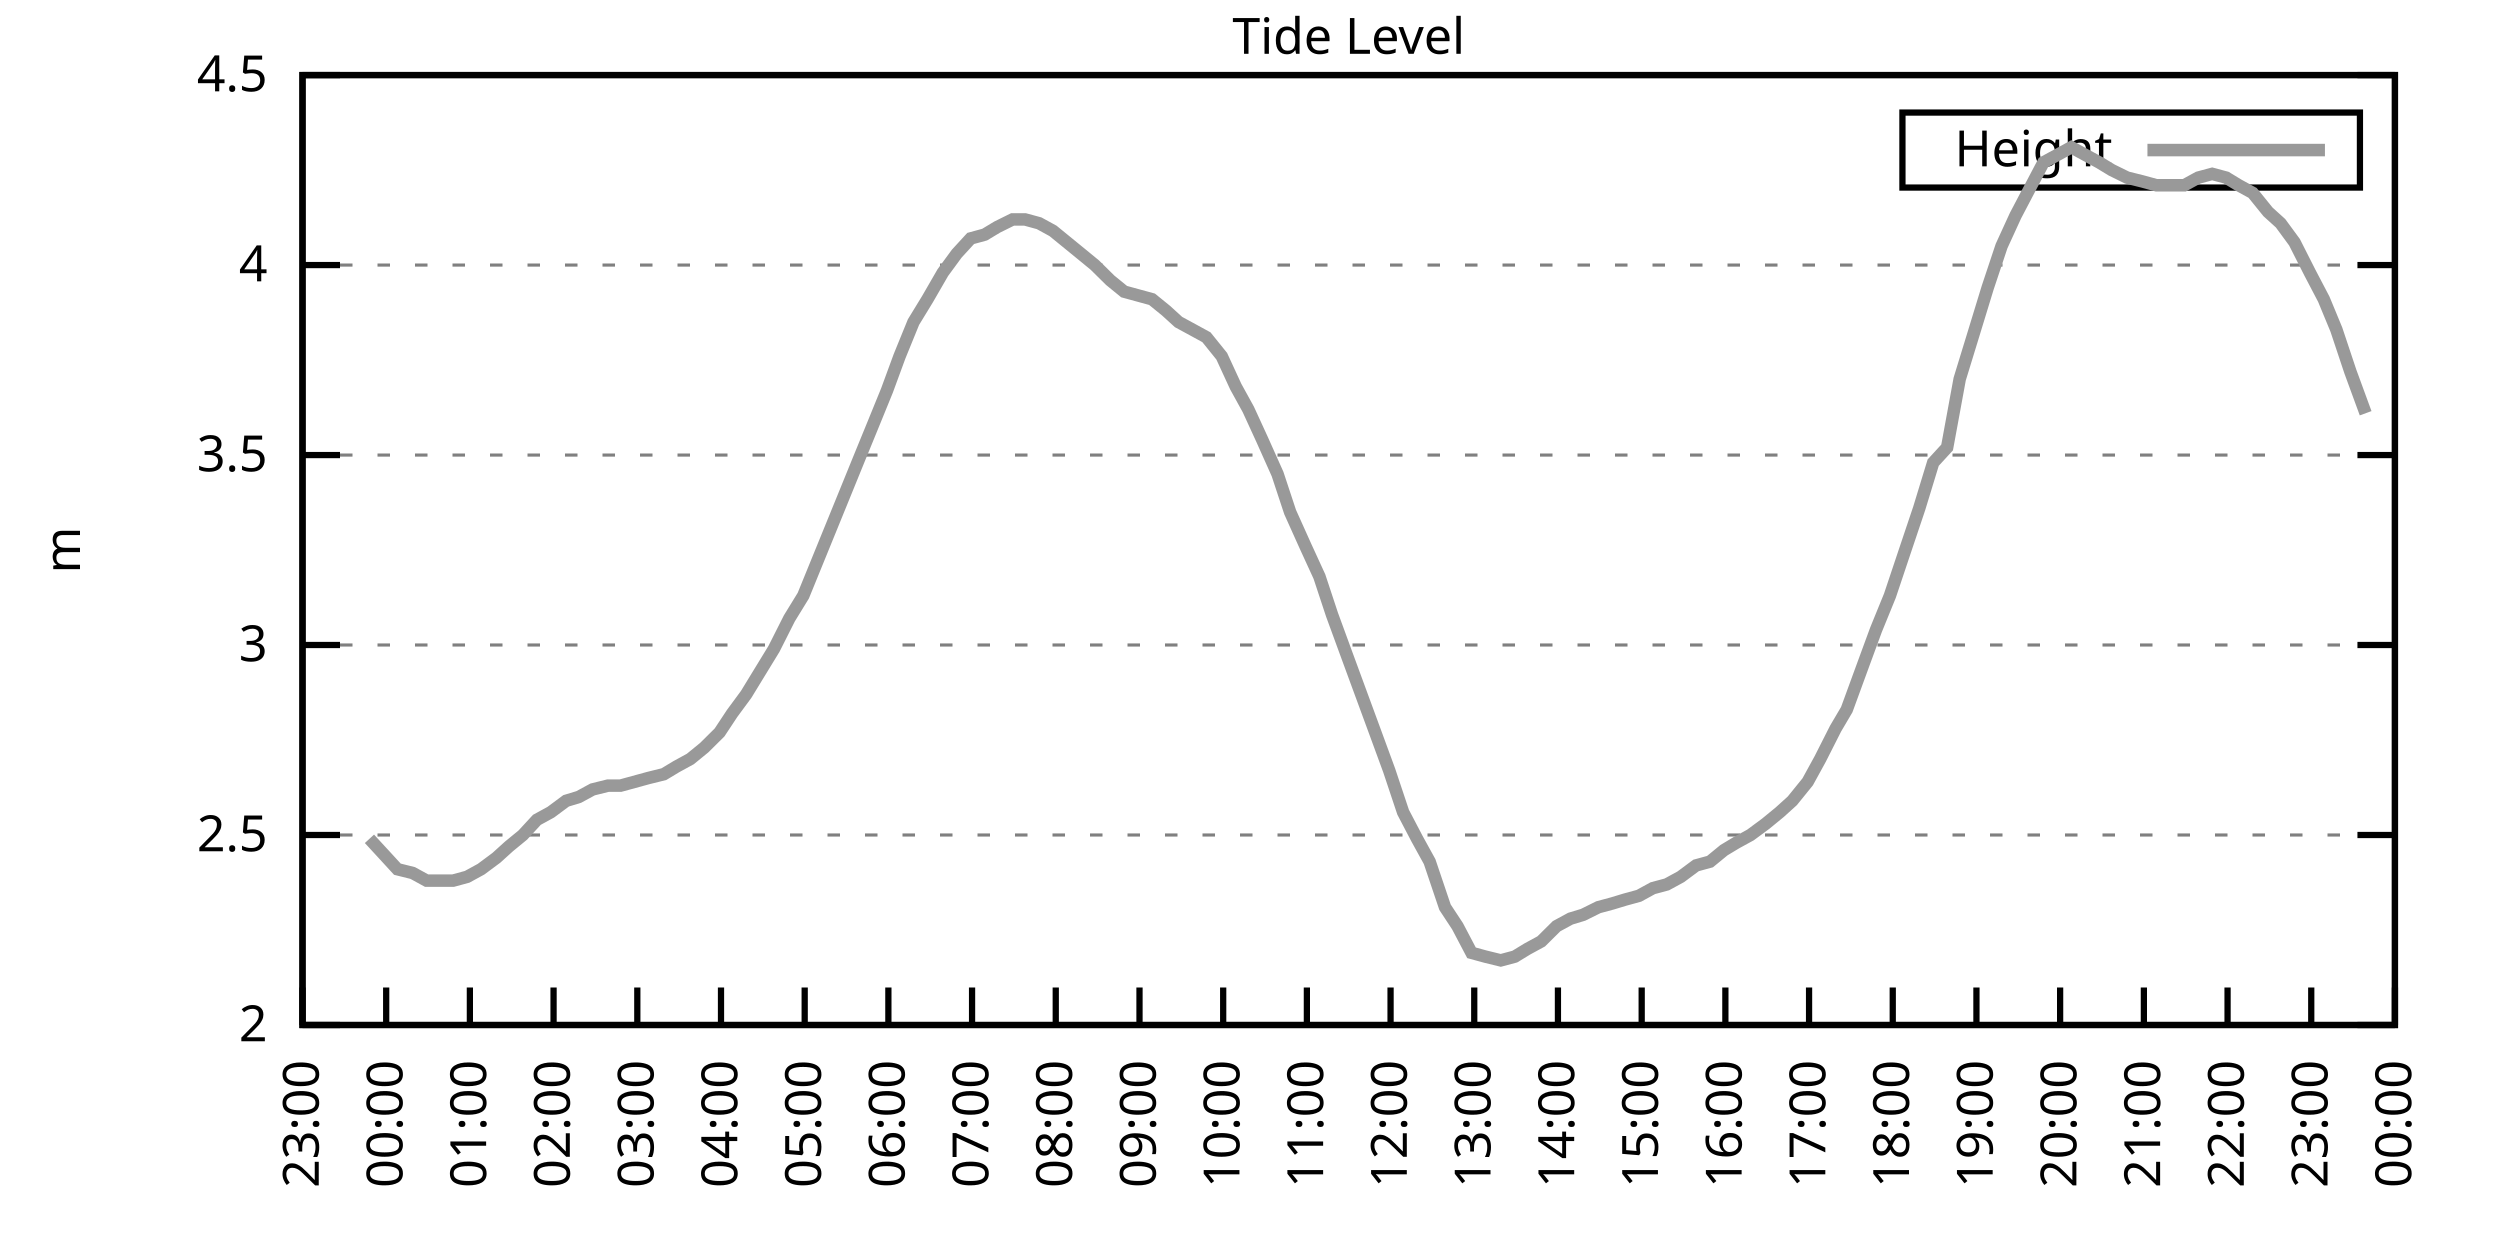
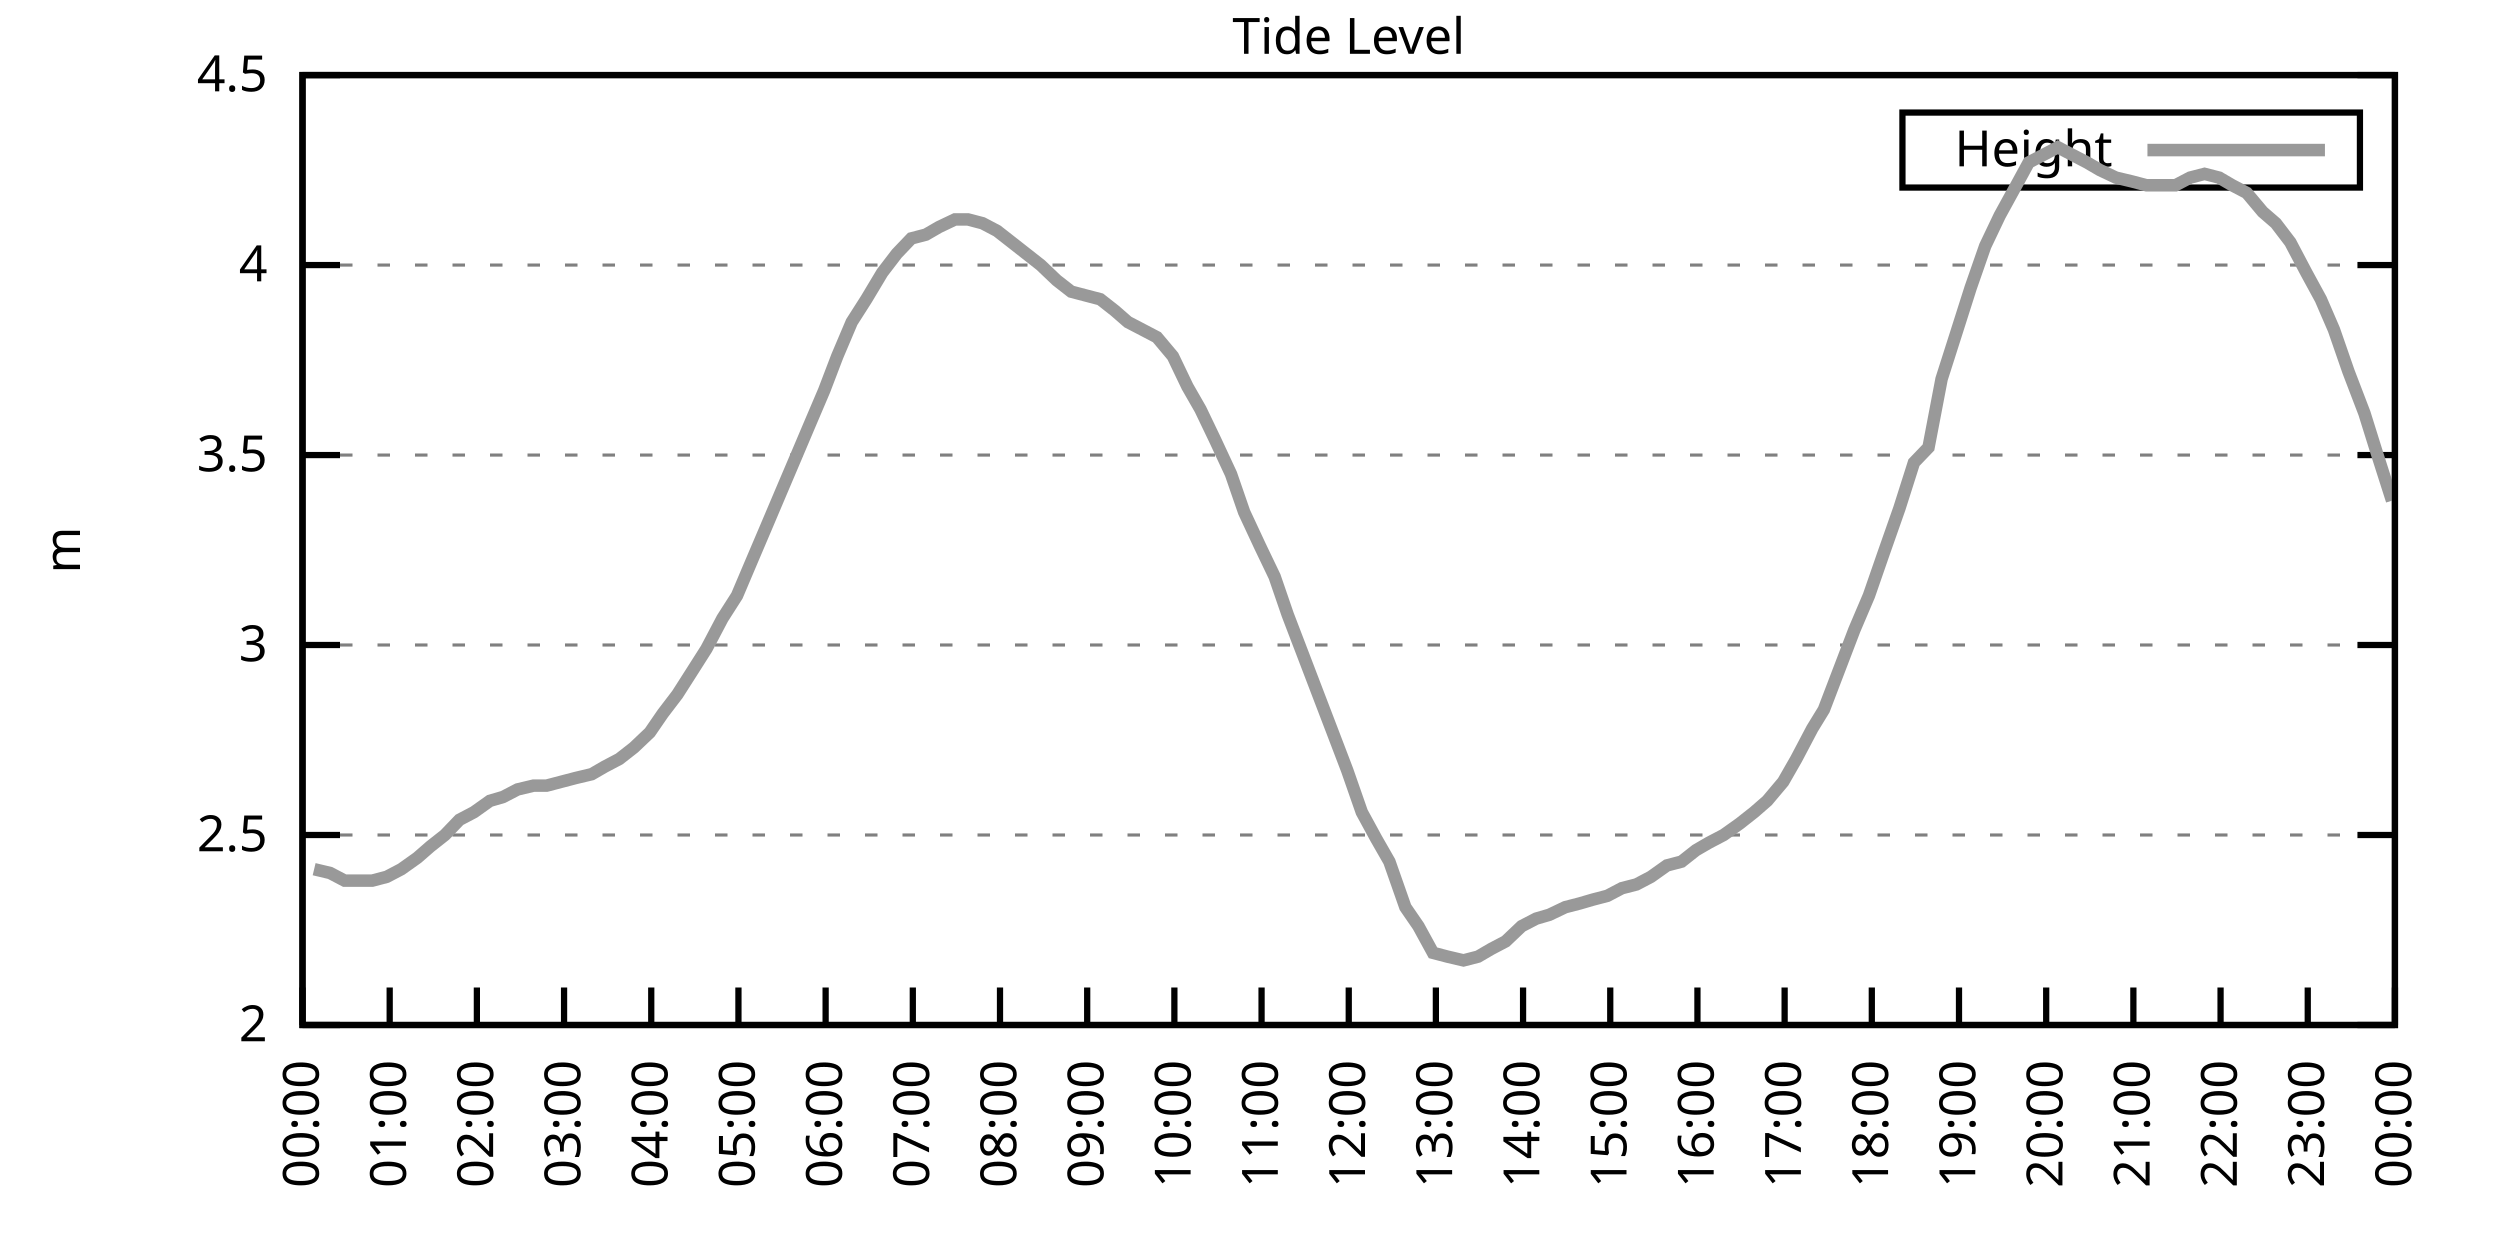
<svg xmlns="http://www.w3.org/2000/svg" xmlns:xlink="http://www.w3.org/1999/xlink" width="400" height="200" viewBox="0 0 400 200">
  <g id="gnuplot_canvas">
    <rect x="0" y="0" width="400" height="200" fill="none" />
    <defs>
      <circle id="gpDot" r="0.5" stroke-width="0.5" stroke="currentColor" />
      <path id="gpPt0" stroke-width="0.333" stroke="currentColor" d="M-1,0 h2 M0,-1 v2" />
      <path id="gpPt1" stroke-width="0.333" stroke="currentColor" d="M-1,-1 L1,1 M1,-1 L-1,1" />
      <path id="gpPt2" stroke-width="0.333" stroke="currentColor" d="M-1,0 L1,0 M0,-1 L0,1 M-1,-1 L1,1 M-1,1 L1,-1" />
      <rect id="gpPt3" stroke-width="0.333" stroke="currentColor" x="-1" y="-1" width="2" height="2" />
      <rect id="gpPt4" stroke-width="0.333" stroke="currentColor" fill="currentColor" x="-1" y="-1" width="2" height="2" />
      <circle id="gpPt5" stroke-width="0.333" stroke="currentColor" cx="0" cy="0" r="1" />
      <use xlink:href="#gpPt5" id="gpPt6" fill="currentColor" stroke="none" />
      <path id="gpPt7" stroke-width="0.333" stroke="currentColor" d="M0,-1.33 L-1.33,0.67 L1.33,0.67 z" />
      <use xlink:href="#gpPt7" id="gpPt8" fill="currentColor" stroke="none" />
      <use xlink:href="#gpPt7" id="gpPt9" stroke="currentColor" transform="rotate(180)" />
      <use xlink:href="#gpPt9" id="gpPt10" fill="currentColor" stroke="none" />
      <use xlink:href="#gpPt3" id="gpPt11" stroke="currentColor" transform="rotate(45)" />
      <use xlink:href="#gpPt11" id="gpPt12" fill="currentColor" stroke="none" />
      <path id="gpPt13" stroke-width="0.333" stroke="currentColor" d="M0,1.330 L1.265,0.411 L0.782,-1.067 L-0.782,-1.076 L-1.265,0.411 z" />
      <use xlink:href="#gpPt13" id="gpPt14" fill="currentColor" stroke="none" />
      <filter id="textbox" filterUnits="objectBoundingBox" x="0" y="0" height="1" width="1">
        <feFlood flood-color="white" flood-opacity="1" result="bgnd" />
        <feComposite in="SourceGraphic" in2="bgnd" operator="atop" />
      </filter>
      <filter id="greybox" filterUnits="objectBoundingBox" x="0" y="0" height="1" width="1">
        <feFlood flood-color="lightgrey" flood-opacity="1" result="grey" />
        <feComposite in="SourceGraphic" in2="grey" operator="atop" />
      </filter>
    </defs>
    <g fill="none" color="white" stroke="currentColor" stroke-width="1.00" stroke-linecap="butt" stroke-linejoin="miter">
</g>
    <g fill="none" color="black" stroke="currentColor" stroke-width="1.00" stroke-linecap="butt" stroke-linejoin="miter">
      <g stroke="none" shape-rendering="crispEdges">
        <polygon fill="rgb(255, 255, 255)" points="48.40,164.00 383.18,164.00 383.18,12.02 48.40,12.02 " />
      </g>
    </g>
    <g fill="none" color="black" stroke="currentColor" stroke-width="1.00" stroke-linecap="butt" stroke-linejoin="miter">
</g>
    <g fill="none" color="black" stroke="black" stroke-width="0.50" stroke-linecap="butt" stroke-linejoin="miter">
</g>
    <g fill="none" color="gray" stroke="currentColor" stroke-width="0.50" stroke-linecap="butt" stroke-linejoin="miter">
      <path stroke="gray" stroke-dasharray="2,4" class="gridline" d="M48.40,164.00 L383.19,164.00  " />
    </g>
    <g fill="none" color="gray" stroke="gray" stroke-width="1.00" stroke-linecap="butt" stroke-linejoin="miter">
</g>
    <g fill="none" color="black" stroke="currentColor" stroke-width="1.00" stroke-linecap="butt" stroke-linejoin="miter">
      <path stroke="black" d="M48.40,164.00 L54.40,164.00 M383.19,164.00 L377.19,164.00  " />
      <g transform="translate(42.80,166.60)" stroke="none" fill="black" font-family="Sans" font-size="8.00" text-anchor="end">
        <text>
          <tspan font-family="Sans"> 2</tspan>
        </text>
      </g>
    </g>
    <g fill="none" color="black" stroke="currentColor" stroke-width="1.00" stroke-linecap="butt" stroke-linejoin="miter">
</g>
    <g fill="none" color="black" stroke="black" stroke-width="0.50" stroke-linecap="butt" stroke-linejoin="miter">
</g>
    <g fill="none" color="gray" stroke="currentColor" stroke-width="0.50" stroke-linecap="butt" stroke-linejoin="miter">
      <path stroke="gray" stroke-dasharray="2,4" class="gridline" d="M48.40,133.60 L383.19,133.60  " />
    </g>
    <g fill="none" color="gray" stroke="gray" stroke-width="1.00" stroke-linecap="butt" stroke-linejoin="miter">
</g>
    <g fill="none" color="black" stroke="currentColor" stroke-width="1.00" stroke-linecap="butt" stroke-linejoin="miter">
      <path stroke="black" d="M48.40,133.60 L54.40,133.60 M383.19,133.60 L377.19,133.60  " />
      <g transform="translate(42.80,136.20)" stroke="none" fill="black" font-family="Sans" font-size="8.00" text-anchor="end">
        <text>
          <tspan font-family="Sans"> 2.5</tspan>
        </text>
      </g>
    </g>
    <g fill="none" color="black" stroke="currentColor" stroke-width="1.00" stroke-linecap="butt" stroke-linejoin="miter">
</g>
    <g fill="none" color="black" stroke="black" stroke-width="0.50" stroke-linecap="butt" stroke-linejoin="miter">
</g>
    <g fill="none" color="gray" stroke="currentColor" stroke-width="0.50" stroke-linecap="butt" stroke-linejoin="miter">
      <path stroke="gray" stroke-dasharray="2,4" class="gridline" d="M48.40,103.20 L383.19,103.20  " />
    </g>
    <g fill="none" color="gray" stroke="gray" stroke-width="1.00" stroke-linecap="butt" stroke-linejoin="miter">
</g>
    <g fill="none" color="black" stroke="currentColor" stroke-width="1.00" stroke-linecap="butt" stroke-linejoin="miter">
      <path stroke="black" d="M48.40,103.20 L54.40,103.20 M383.19,103.20 L377.19,103.20  " />
      <g transform="translate(42.80,105.80)" stroke="none" fill="black" font-family="Sans" font-size="8.00" text-anchor="end">
        <text>
          <tspan font-family="Sans"> 3</tspan>
        </text>
      </g>
    </g>
    <g fill="none" color="black" stroke="currentColor" stroke-width="1.00" stroke-linecap="butt" stroke-linejoin="miter">
</g>
    <g fill="none" color="black" stroke="black" stroke-width="0.50" stroke-linecap="butt" stroke-linejoin="miter">
</g>
    <g fill="none" color="gray" stroke="currentColor" stroke-width="0.50" stroke-linecap="butt" stroke-linejoin="miter">
      <path stroke="gray" stroke-dasharray="2,4" class="gridline" d="M48.40,72.81 L383.19,72.81  " />
    </g>
    <g fill="none" color="gray" stroke="gray" stroke-width="1.00" stroke-linecap="butt" stroke-linejoin="miter">
</g>
    <g fill="none" color="black" stroke="currentColor" stroke-width="1.00" stroke-linecap="butt" stroke-linejoin="miter">
      <path stroke="black" d="M48.40,72.81 L54.40,72.81 M383.19,72.81 L377.19,72.81  " />
      <g transform="translate(42.80,75.41)" stroke="none" fill="black" font-family="Sans" font-size="8.00" text-anchor="end">
        <text>
          <tspan font-family="Sans"> 3.5</tspan>
        </text>
      </g>
    </g>
    <g fill="none" color="black" stroke="currentColor" stroke-width="1.00" stroke-linecap="butt" stroke-linejoin="miter">
</g>
    <g fill="none" color="black" stroke="black" stroke-width="0.50" stroke-linecap="butt" stroke-linejoin="miter">
</g>
    <g fill="none" color="gray" stroke="currentColor" stroke-width="0.50" stroke-linecap="butt" stroke-linejoin="miter">
      <path stroke="gray" stroke-dasharray="2,4" class="gridline" d="M48.40,42.41 L383.19,42.41  " />
    </g>
    <g fill="none" color="gray" stroke="gray" stroke-width="1.00" stroke-linecap="butt" stroke-linejoin="miter">
</g>
    <g fill="none" color="black" stroke="currentColor" stroke-width="1.00" stroke-linecap="butt" stroke-linejoin="miter">
      <path stroke="black" d="M48.40,42.41 L54.40,42.41 M383.19,42.41 L377.19,42.41  " />
      <g transform="translate(42.80,45.01)" stroke="none" fill="black" font-family="Sans" font-size="8.00" text-anchor="end">
        <text>
          <tspan font-family="Sans"> 4</tspan>
        </text>
      </g>
    </g>
    <g fill="none" color="black" stroke="currentColor" stroke-width="1.00" stroke-linecap="butt" stroke-linejoin="miter">
</g>
    <g fill="none" color="black" stroke="black" stroke-width="0.50" stroke-linecap="butt" stroke-linejoin="miter">
</g>
    <g fill="none" color="gray" stroke="currentColor" stroke-width="0.50" stroke-linecap="butt" stroke-linejoin="miter">
      <path stroke="gray" stroke-dasharray="2,4" class="gridline" d="M48.40,12.01 L383.19,12.01  " />
    </g>
    <g fill="none" color="gray" stroke="gray" stroke-width="1.00" stroke-linecap="butt" stroke-linejoin="miter">
</g>
    <g fill="none" color="black" stroke="currentColor" stroke-width="1.00" stroke-linecap="butt" stroke-linejoin="miter">
      <path stroke="black" d="M48.40,12.01 L54.40,12.01 M383.19,12.01 L377.19,12.01  " />
      <g transform="translate(42.80,14.61)" stroke="none" fill="black" font-family="Sans" font-size="8.00" text-anchor="end">
        <text>
          <tspan font-family="Sans"> 4.5</tspan>
        </text>
      </g>
    </g>
    <g fill="none" color="black" stroke="currentColor" stroke-width="1.00" stroke-linecap="butt" stroke-linejoin="miter">
      <path stroke="black" d="M48.40,164.00 L48.40,158.00  " />
      <g transform="translate(51.00,169.60) rotate(270.00)" stroke="none" fill="black" font-family="Sans" font-size="8.00" text-anchor="end">
        <text>
-           <tspan font-family="Sans">23:00</tspan>
-         </text>
-       </g>
-     </g>
-     <g fill="none" color="black" stroke="currentColor" stroke-width="1.00" stroke-linecap="butt" stroke-linejoin="miter">
-       <path stroke="black" d="M61.79,164.00 L61.79,158.00  " />
-       <g transform="translate(64.39,169.60) rotate(270.00)" stroke="none" fill="black" font-family="Sans" font-size="8.00" text-anchor="end">
-         <text>
          <tspan font-family="Sans">00:00</tspan>
        </text>
      </g>
    </g>
    <g fill="none" color="black" stroke="currentColor" stroke-width="1.00" stroke-linecap="butt" stroke-linejoin="miter">
-       <path stroke="black" d="M75.18,164.00 L75.18,158.00  " />
-       <g transform="translate(77.78,169.60) rotate(270.00)" stroke="none" fill="black" font-family="Sans" font-size="8.00" text-anchor="end">
+       <path stroke="black" d="M62.35,164.00 L62.35,158.00  " />
+       <g transform="translate(64.95,169.60) rotate(270.00)" stroke="none" fill="black" font-family="Sans" font-size="8.00" text-anchor="end">
        <text>
          <tspan font-family="Sans">01:00</tspan>
        </text>
      </g>
    </g>
    <g fill="none" color="black" stroke="currentColor" stroke-width="1.00" stroke-linecap="butt" stroke-linejoin="miter">
-       <path stroke="black" d="M88.57,164.00 L88.57,158.00  " />
-       <g transform="translate(91.17,169.60) rotate(270.00)" stroke="none" fill="black" font-family="Sans" font-size="8.00" text-anchor="end">
+       <path stroke="black" d="M76.30,164.00 L76.30,158.00  " />
+       <g transform="translate(78.90,169.60) rotate(270.00)" stroke="none" fill="black" font-family="Sans" font-size="8.00" text-anchor="end">
        <text>
          <tspan font-family="Sans">02:00</tspan>
        </text>
      </g>
    </g>
    <g fill="none" color="black" stroke="currentColor" stroke-width="1.00" stroke-linecap="butt" stroke-linejoin="miter">
-       <path stroke="black" d="M101.97,164.00 L101.97,158.00  " />
-       <g transform="translate(104.57,169.60) rotate(270.00)" stroke="none" fill="black" font-family="Sans" font-size="8.00" text-anchor="end">
+       <path stroke="black" d="M90.25,164.00 L90.25,158.00  " />
+       <g transform="translate(92.85,169.60) rotate(270.00)" stroke="none" fill="black" font-family="Sans" font-size="8.00" text-anchor="end">
        <text>
          <tspan font-family="Sans">03:00</tspan>
        </text>
      </g>
    </g>
    <g fill="none" color="black" stroke="currentColor" stroke-width="1.00" stroke-linecap="butt" stroke-linejoin="miter">
-       <path stroke="black" d="M115.36,164.00 L115.36,158.00  " />
-       <g transform="translate(117.96,169.60) rotate(270.00)" stroke="none" fill="black" font-family="Sans" font-size="8.00" text-anchor="end">
+       <path stroke="black" d="M104.20,164.00 L104.20,158.00  " />
+       <g transform="translate(106.80,169.60) rotate(270.00)" stroke="none" fill="black" font-family="Sans" font-size="8.00" text-anchor="end">
        <text>
          <tspan font-family="Sans">04:00</tspan>
        </text>
      </g>
    </g>
    <g fill="none" color="black" stroke="currentColor" stroke-width="1.00" stroke-linecap="butt" stroke-linejoin="miter">
-       <path stroke="black" d="M128.75,164.00 L128.75,158.00  " />
-       <g transform="translate(131.35,169.60) rotate(270.00)" stroke="none" fill="black" font-family="Sans" font-size="8.00" text-anchor="end">
+       <path stroke="black" d="M118.15,164.00 L118.15,158.00  " />
+       <g transform="translate(120.75,169.60) rotate(270.00)" stroke="none" fill="black" font-family="Sans" font-size="8.00" text-anchor="end">
        <text>
          <tspan font-family="Sans">05:00</tspan>
        </text>
      </g>
    </g>
    <g fill="none" color="black" stroke="currentColor" stroke-width="1.00" stroke-linecap="butt" stroke-linejoin="miter">
-       <path stroke="black" d="M142.14,164.00 L142.14,158.00  " />
-       <g transform="translate(144.74,169.60) rotate(270.00)" stroke="none" fill="black" font-family="Sans" font-size="8.00" text-anchor="end">
+       <path stroke="black" d="M132.10,164.00 L132.10,158.00  " />
+       <g transform="translate(134.70,169.60) rotate(270.00)" stroke="none" fill="black" font-family="Sans" font-size="8.00" text-anchor="end">
        <text>
          <tspan font-family="Sans">06:00</tspan>
        </text>
      </g>
    </g>
    <g fill="none" color="black" stroke="currentColor" stroke-width="1.00" stroke-linecap="butt" stroke-linejoin="miter">
-       <path stroke="black" d="M155.53,164.00 L155.53,158.00  " />
-       <g transform="translate(158.13,169.60) rotate(270.00)" stroke="none" fill="black" font-family="Sans" font-size="8.00" text-anchor="end">
+       <path stroke="black" d="M146.05,164.00 L146.05,158.00  " />
+       <g transform="translate(148.65,169.60) rotate(270.00)" stroke="none" fill="black" font-family="Sans" font-size="8.00" text-anchor="end">
        <text>
          <tspan font-family="Sans">07:00</tspan>
        </text>
      </g>
    </g>
    <g fill="none" color="black" stroke="currentColor" stroke-width="1.00" stroke-linecap="butt" stroke-linejoin="miter">
-       <path stroke="black" d="M168.92,164.00 L168.92,158.00  " />
-       <g transform="translate(171.52,169.60) rotate(270.00)" stroke="none" fill="black" font-family="Sans" font-size="8.00" text-anchor="end">
+       <path stroke="black" d="M160.00,164.00 L160.00,158.00  " />
+       <g transform="translate(162.60,169.60) rotate(270.00)" stroke="none" fill="black" font-family="Sans" font-size="8.00" text-anchor="end">
        <text>
          <tspan font-family="Sans">08:00</tspan>
        </text>
      </g>
    </g>
    <g fill="none" color="black" stroke="currentColor" stroke-width="1.00" stroke-linecap="butt" stroke-linejoin="miter">
-       <path stroke="black" d="M182.32,164.00 L182.32,158.00  " />
-       <g transform="translate(184.92,169.60) rotate(270.00)" stroke="none" fill="black" font-family="Sans" font-size="8.00" text-anchor="end">
+       <path stroke="black" d="M173.95,164.00 L173.95,158.00  " />
+       <g transform="translate(176.55,169.60) rotate(270.00)" stroke="none" fill="black" font-family="Sans" font-size="8.00" text-anchor="end">
        <text>
          <tspan font-family="Sans">09:00</tspan>
        </text>
      </g>
    </g>
    <g fill="none" color="black" stroke="currentColor" stroke-width="1.00" stroke-linecap="butt" stroke-linejoin="miter">
-       <path stroke="black" d="M195.71,164.00 L195.71,158.00  " />
-       <g transform="translate(198.31,169.60) rotate(270.00)" stroke="none" fill="black" font-family="Sans" font-size="8.00" text-anchor="end">
+       <path stroke="black" d="M187.90,164.00 L187.90,158.00  " />
+       <g transform="translate(190.50,169.60) rotate(270.00)" stroke="none" fill="black" font-family="Sans" font-size="8.00" text-anchor="end">
        <text>
          <tspan font-family="Sans">10:00</tspan>
        </text>
      </g>
    </g>
    <g fill="none" color="black" stroke="currentColor" stroke-width="1.00" stroke-linecap="butt" stroke-linejoin="miter">
-       <path stroke="black" d="M209.10,164.00 L209.10,158.00  " />
-       <g transform="translate(211.70,169.60) rotate(270.00)" stroke="none" fill="black" font-family="Sans" font-size="8.00" text-anchor="end">
+       <path stroke="black" d="M201.85,164.00 L201.85,158.00  " />
+       <g transform="translate(204.45,169.60) rotate(270.00)" stroke="none" fill="black" font-family="Sans" font-size="8.00" text-anchor="end">
        <text>
          <tspan font-family="Sans">11:00</tspan>
        </text>
      </g>
    </g>
    <g fill="none" color="black" stroke="currentColor" stroke-width="1.00" stroke-linecap="butt" stroke-linejoin="miter">
-       <path stroke="black" d="M222.49,164.00 L222.49,158.00  " />
-       <g transform="translate(225.09,169.60) rotate(270.00)" stroke="none" fill="black" font-family="Sans" font-size="8.00" text-anchor="end">
+       <path stroke="black" d="M215.80,164.00 L215.80,158.00  " />
+       <g transform="translate(218.40,169.60) rotate(270.00)" stroke="none" fill="black" font-family="Sans" font-size="8.00" text-anchor="end">
        <text>
          <tspan font-family="Sans">12:00</tspan>
        </text>
      </g>
    </g>
    <g fill="none" color="black" stroke="currentColor" stroke-width="1.00" stroke-linecap="butt" stroke-linejoin="miter">
-       <path stroke="black" d="M235.88,164.00 L235.88,158.00  " />
-       <g transform="translate(238.48,169.60) rotate(270.00)" stroke="none" fill="black" font-family="Sans" font-size="8.00" text-anchor="end">
+       <path stroke="black" d="M229.74,164.00 L229.74,158.00  " />
+       <g transform="translate(232.34,169.60) rotate(270.00)" stroke="none" fill="black" font-family="Sans" font-size="8.00" text-anchor="end">
        <text>
          <tspan font-family="Sans">13:00</tspan>
        </text>
      </g>
    </g>
    <g fill="none" color="black" stroke="currentColor" stroke-width="1.00" stroke-linecap="butt" stroke-linejoin="miter">
-       <path stroke="black" d="M249.27,164.00 L249.27,158.00  " />
-       <g transform="translate(251.87,169.60) rotate(270.00)" stroke="none" fill="black" font-family="Sans" font-size="8.00" text-anchor="end">
+       <path stroke="black" d="M243.69,164.00 L243.69,158.00  " />
+       <g transform="translate(246.29,169.60) rotate(270.00)" stroke="none" fill="black" font-family="Sans" font-size="8.00" text-anchor="end">
        <text>
          <tspan font-family="Sans">14:00</tspan>
        </text>
      </g>
    </g>
    <g fill="none" color="black" stroke="currentColor" stroke-width="1.00" stroke-linecap="butt" stroke-linejoin="miter">
-       <path stroke="black" d="M262.67,164.00 L262.67,158.00  " />
-       <g transform="translate(265.27,169.60) rotate(270.00)" stroke="none" fill="black" font-family="Sans" font-size="8.00" text-anchor="end">
+       <path stroke="black" d="M257.64,164.00 L257.64,158.00  " />
+       <g transform="translate(260.24,169.60) rotate(270.00)" stroke="none" fill="black" font-family="Sans" font-size="8.00" text-anchor="end">
        <text>
          <tspan font-family="Sans">15:00</tspan>
        </text>
      </g>
    </g>
    <g fill="none" color="black" stroke="currentColor" stroke-width="1.00" stroke-linecap="butt" stroke-linejoin="miter">
-       <path stroke="black" d="M276.06,164.00 L276.06,158.00  " />
-       <g transform="translate(278.66,169.60) rotate(270.00)" stroke="none" fill="black" font-family="Sans" font-size="8.00" text-anchor="end">
+       <path stroke="black" d="M271.59,164.00 L271.59,158.00  " />
+       <g transform="translate(274.19,169.60) rotate(270.00)" stroke="none" fill="black" font-family="Sans" font-size="8.00" text-anchor="end">
        <text>
          <tspan font-family="Sans">16:00</tspan>
        </text>
      </g>
    </g>
    <g fill="none" color="black" stroke="currentColor" stroke-width="1.00" stroke-linecap="butt" stroke-linejoin="miter">
-       <path stroke="black" d="M289.45,164.00 L289.45,158.00  " />
-       <g transform="translate(292.05,169.60) rotate(270.00)" stroke="none" fill="black" font-family="Sans" font-size="8.00" text-anchor="end">
+       <path stroke="black" d="M285.54,164.00 L285.54,158.00  " />
+       <g transform="translate(288.14,169.60) rotate(270.00)" stroke="none" fill="black" font-family="Sans" font-size="8.00" text-anchor="end">
        <text>
          <tspan font-family="Sans">17:00</tspan>
        </text>
      </g>
    </g>
    <g fill="none" color="black" stroke="currentColor" stroke-width="1.00" stroke-linecap="butt" stroke-linejoin="miter">
-       <path stroke="black" d="M302.84,164.00 L302.84,158.00  " />
-       <g transform="translate(305.44,169.60) rotate(270.00)" stroke="none" fill="black" font-family="Sans" font-size="8.00" text-anchor="end">
+       <path stroke="black" d="M299.49,164.00 L299.49,158.00  " />
+       <g transform="translate(302.09,169.60) rotate(270.00)" stroke="none" fill="black" font-family="Sans" font-size="8.00" text-anchor="end">
        <text>
          <tspan font-family="Sans">18:00</tspan>
        </text>
      </g>
    </g>
    <g fill="none" color="black" stroke="currentColor" stroke-width="1.00" stroke-linecap="butt" stroke-linejoin="miter">
-       <path stroke="black" d="M316.23,164.00 L316.23,158.00  " />
-       <g transform="translate(318.83,169.60) rotate(270.00)" stroke="none" fill="black" font-family="Sans" font-size="8.00" text-anchor="end">
+       <path stroke="black" d="M313.44,164.00 L313.44,158.00  " />
+       <g transform="translate(316.04,169.60) rotate(270.00)" stroke="none" fill="black" font-family="Sans" font-size="8.00" text-anchor="end">
        <text>
          <tspan font-family="Sans">19:00</tspan>
        </text>
      </g>
    </g>
    <g fill="none" color="black" stroke="currentColor" stroke-width="1.00" stroke-linecap="butt" stroke-linejoin="miter">
-       <path stroke="black" d="M329.62,164.00 L329.62,158.00  " />
-       <g transform="translate(332.22,169.60) rotate(270.00)" stroke="none" fill="black" font-family="Sans" font-size="8.00" text-anchor="end">
+       <path stroke="black" d="M327.39,164.00 L327.39,158.00  " />
+       <g transform="translate(329.99,169.60) rotate(270.00)" stroke="none" fill="black" font-family="Sans" font-size="8.00" text-anchor="end">
        <text>
          <tspan font-family="Sans">20:00</tspan>
        </text>
      </g>
    </g>
    <g fill="none" color="black" stroke="currentColor" stroke-width="1.00" stroke-linecap="butt" stroke-linejoin="miter">
-       <path stroke="black" d="M343.02,164.00 L343.02,158.00  " />
-       <g transform="translate(345.62,169.60) rotate(270.00)" stroke="none" fill="black" font-family="Sans" font-size="8.00" text-anchor="end">
+       <path stroke="black" d="M341.34,164.00 L341.34,158.00  " />
+       <g transform="translate(343.94,169.60) rotate(270.00)" stroke="none" fill="black" font-family="Sans" font-size="8.00" text-anchor="end">
        <text>
          <tspan font-family="Sans">21:00</tspan>
        </text>
      </g>
    </g>
    <g fill="none" color="black" stroke="currentColor" stroke-width="1.00" stroke-linecap="butt" stroke-linejoin="miter">
-       <path stroke="black" d="M356.41,164.00 L356.41,158.00  " />
-       <g transform="translate(359.01,169.60) rotate(270.00)" stroke="none" fill="black" font-family="Sans" font-size="8.00" text-anchor="end">
+       <path stroke="black" d="M355.29,164.00 L355.29,158.00  " />
+       <g transform="translate(357.89,169.60) rotate(270.00)" stroke="none" fill="black" font-family="Sans" font-size="8.00" text-anchor="end">
        <text>
          <tspan font-family="Sans">22:00</tspan>
        </text>
      </g>
    </g>
    <g fill="none" color="black" stroke="currentColor" stroke-width="1.00" stroke-linecap="butt" stroke-linejoin="miter">
-       <path stroke="black" d="M369.80,164.00 L369.80,158.00  " />
-       <g transform="translate(372.40,169.60) rotate(270.00)" stroke="none" fill="black" font-family="Sans" font-size="8.00" text-anchor="end">
+       <path stroke="black" d="M369.24,164.00 L369.24,158.00  " />
+       <g transform="translate(371.84,169.60) rotate(270.00)" stroke="none" fill="black" font-family="Sans" font-size="8.00" text-anchor="end">
        <text>
          <tspan font-family="Sans">23:00</tspan>
        </text>
      </g>
    </g>
    <g fill="none" color="black" stroke="currentColor" stroke-width="1.00" stroke-linecap="butt" stroke-linejoin="miter">
      <path stroke="black" d="M383.19,164.00 L383.19,158.00  " />
      <g transform="translate(385.79,169.60) rotate(270.00)" stroke="none" fill="black" font-family="Sans" font-size="8.00" text-anchor="end">
        <text>
          <tspan font-family="Sans">00:00</tspan>
        </text>
      </g>
    </g>
    <g fill="none" color="black" stroke="currentColor" stroke-width="1.00" stroke-linecap="butt" stroke-linejoin="miter">
</g>
    <g fill="none" color="black" stroke="currentColor" stroke-width="1.00" stroke-linecap="butt" stroke-linejoin="miter">
      <path stroke="black" d="M48.40,12.01 L48.40,164.00 L383.19,164.00 L383.19,12.01 L48.40,12.01 Z  " />
    </g>
    <g fill="none" color="black" stroke="currentColor" stroke-width="1.00" stroke-linecap="butt" stroke-linejoin="miter">
</g>
    <g fill="none" color="black" stroke="currentColor" stroke-width="1.00" stroke-linecap="butt" stroke-linejoin="miter">
      <path stroke="black" d="M304.39,30.01 L304.39,18.01 L377.59,18.01 L377.59,30.01 L304.39,30.01 Z  " />
    </g>
    <g id="Tide_level_plot_1">
      <g fill="none" color="white" stroke="black" stroke-width="2.00" stroke-linecap="butt" stroke-linejoin="miter">
</g>
      <g fill="none" color="black" stroke="currentColor" stroke-width="2.00" stroke-linecap="butt" stroke-linejoin="miter">
        <g transform="translate(337.99,26.61)" stroke="none" fill="black" font-family="Sans" font-size="8.00" text-anchor="end">
          <text>
            <tspan font-family="Sans">Height</tspan>
          </text>
        </g>
      </g>
      <g fill="none" color="black" stroke="currentColor" stroke-width="2.00" stroke-linecap="butt" stroke-linejoin="miter">
-         <path stroke="rgb(153, 153, 153)" d="M343.59,24.01 L371.99,24.01 M59.11,134.21 L61.35,136.64 L63.58,139.07 L66.03,139.68 L68.26,140.90 L70.05,140.90   L72.50,140.90 L74.74,140.29 L76.97,139.07 L79.42,137.25 L81.43,135.43 L83.66,133.60 L85.90,131.17 L88.13,129.95   L90.58,128.13 L92.59,127.52 L94.82,126.31 L97.28,125.70 L99.29,125.70 L101.52,125.09 L103.75,124.48 L106.21,123.87   L108.22,122.66 L110.45,121.44 L112.68,119.62 L115.13,117.19 L117.14,114.15 L119.38,111.11 L121.61,107.46 L123.84,103.81   L126.29,98.95 L128.53,95.30 L130.76,89.83 L132.99,84.36 L135.22,78.89 L137.45,73.41 L139.69,67.94 L141.92,62.47   L143.93,57.00 L146.16,51.53 L148.39,47.88 L150.85,43.62 L153.08,40.58 L155.31,38.15 L157.54,37.54 L159.55,36.33   L162.01,35.11 L164.01,35.11 L166.25,35.72 L168.48,36.94 L170.71,38.76 L172.94,40.58 L175.17,42.41 L177.63,44.84   L179.86,46.66 L182.09,47.27 L184.32,47.88 L186.56,49.70 L188.57,51.53 L190.80,52.74 L193.03,53.96 L195.48,57.00   L197.72,61.86 L199.73,65.51 L201.96,70.37 L204.41,75.85 L206.42,81.93 L208.88,87.40 L211.11,92.26 L213.12,98.34   L215.57,105.03 L217.58,110.50 L220.04,117.19 L222.27,123.27 L224.50,129.95 L226.73,134.21 L228.74,137.86 L231.20,145.15   L233.20,148.19 L235.44,152.45 L237.67,153.06 L240.12,153.66 L242.36,153.06 L244.36,151.84 L246.60,150.62 L249.05,148.19   L251.28,146.98 L253.29,146.37 L255.75,145.15 L257.98,144.55 L259.99,143.94 L262.22,143.33 L264.45,142.11 L266.68,141.51   L268.92,140.29 L271.37,138.47 L273.60,137.86 L275.83,136.03 L277.84,134.82 L280.07,133.60 L282.53,131.78 L284.76,129.95   L286.77,128.13 L289.23,125.09 L291.23,121.44 L293.69,116.58 L295.48,113.54 L298.15,106.24 L300.16,100.77 L302.39,95.30   L304.63,88.61 L307.08,81.32 L309.31,74.02 L311.54,71.59 L313.55,60.65 L315.79,53.35 L318.02,46.06 L320.25,39.37   L322.48,34.50 L324.71,30.25 L326.95,25.99 L329.18,24.78 L331.41,23.56 L333.64,24.78 L335.87,25.99 L337.88,27.21   L340.34,28.42 L342.79,29.03 L345.02,29.64 L347.03,29.64 L349.49,29.64 L351.72,28.42 L353.95,27.82 L356.18,28.42   L358.19,29.64 L360.42,30.86 L362.88,33.90 L364.89,35.72 L367.12,38.76 L369.58,43.62 L371.81,47.88 L373.82,52.74   L376.05,59.43 L378.50,66.12  " />
+         <path stroke="rgb(153, 153, 153)" d="M343.59,24.01 L371.99,24.01 M50.26,139.07 L52.82,139.68 L55.14,140.90 L57.00,140.90 L59.56,140.90 L61.88,140.29   L64.21,139.07 L66.77,137.25 L68.86,135.43 L71.18,133.60 L73.51,131.17 L75.83,129.95 L78.39,128.13 L80.48,127.52   L82.81,126.31 L85.37,125.70 L87.46,125.70 L89.78,125.09 L92.11,124.48 L94.67,123.87 L96.76,122.66 L99.08,121.44   L101.41,119.62 L103.97,117.19 L106.06,114.15 L108.38,111.11 L110.71,107.46 L113.03,103.81 L115.59,98.95 L117.92,95.30   L120.24,89.83 L122.57,84.36 L124.89,78.89 L127.22,73.41 L129.54,67.94 L131.87,62.47 L133.96,57.00 L136.28,51.53   L138.61,47.88 L141.16,43.62 L143.49,40.58 L145.81,38.15 L148.14,37.54 L150.23,36.33 L152.79,35.11 L154.88,35.11   L157.21,35.72 L159.53,36.94 L161.86,38.76 L164.18,40.58 L166.51,42.41 L169.06,44.84 L171.39,46.66 L173.71,47.27   L176.04,47.88 L178.36,49.70 L180.46,51.53 L182.78,52.74 L185.11,53.96 L187.66,57.00 L189.99,61.86 L192.08,65.51   L194.41,70.37 L196.96,75.85 L199.06,81.93 L201.61,87.40 L203.94,92.26 L206.03,98.34 L208.59,105.03 L210.68,110.50   L213.24,117.19 L215.56,123.27 L217.89,129.95 L220.21,134.21 L222.30,137.86 L224.86,145.15 L226.95,148.19 L229.28,152.45   L231.60,153.06 L234.16,153.66 L236.49,153.06 L238.58,151.84 L240.90,150.62 L243.46,148.19 L245.79,146.98 L247.88,146.37   L250.44,145.15 L252.76,144.55 L254.85,143.94 L257.18,143.33 L259.50,142.11 L261.83,141.51 L264.15,140.29 L266.71,138.47   L269.04,137.86 L271.36,136.03 L273.45,134.82 L275.78,133.60 L278.34,131.78 L280.66,129.95 L282.75,128.13 L285.31,125.09   L287.40,121.44 L289.96,116.58 L291.82,113.54 L294.61,106.24 L296.70,100.77 L299.03,95.30 L301.35,88.61 L303.91,81.32   L306.23,74.02 L308.56,71.59 L310.65,60.65 L312.98,53.35 L315.30,46.06 L317.63,39.37 L319.95,34.50 L322.28,30.25   L324.60,25.99 L326.93,24.78 L329.25,23.56 L331.58,24.78 L333.90,25.99 L335.99,27.21 L338.55,28.42 L341.11,29.03   L343.43,29.64 L345.53,29.64 L348.08,29.64 L350.41,28.42 L352.73,27.82 L355.06,28.42 L357.15,29.64 L359.48,30.86   L362.03,33.90 L364.13,35.72 L366.45,38.76 L369.01,43.62 L371.33,47.88 L373.43,52.74 L375.75,59.43 L378.31,66.12   L380.40,72.81 L382.73,80.10  " />
      </g>
    </g>
    <g fill="none" color="black" stroke="currentColor" stroke-width="2.00" stroke-linecap="butt" stroke-linejoin="miter">
</g>
    <g fill="none" color="black" stroke="black" stroke-width="1.00" stroke-linecap="butt" stroke-linejoin="miter">
</g>
    <g fill="none" color="black" stroke="currentColor" stroke-width="1.00" stroke-linecap="butt" stroke-linejoin="miter">
      <path stroke="black" d="M48.40,12.01 L48.40,164.00 L383.19,164.00 L383.19,12.01 L48.40,12.01 Z  " />
      <g transform="translate(12.80,88.01) rotate(270.00)" stroke="none" fill="black" font-family="Sans" font-size="8.00" text-anchor="middle">
        <text>
          <tspan font-family="Sans">m</tspan>
        </text>
      </g>
    </g>
    <g fill="none" color="black" stroke="currentColor" stroke-width="1.00" stroke-linecap="butt" stroke-linejoin="miter">
</g>
    <g fill="none" color="black" stroke="currentColor" stroke-width="1.00" stroke-linecap="butt" stroke-linejoin="miter">
      <g transform="translate(215.79,8.61)" stroke="none" fill="black" font-family="Sans" font-size="8.00" text-anchor="middle">
        <text>
          <tspan font-family="Sans">Tide Level</tspan>
        </text>
      </g>
    </g>
    <g fill="none" color="black" stroke="currentColor" stroke-width="1.00" stroke-linecap="butt" stroke-linejoin="miter">
</g>
  </g>
</svg>
